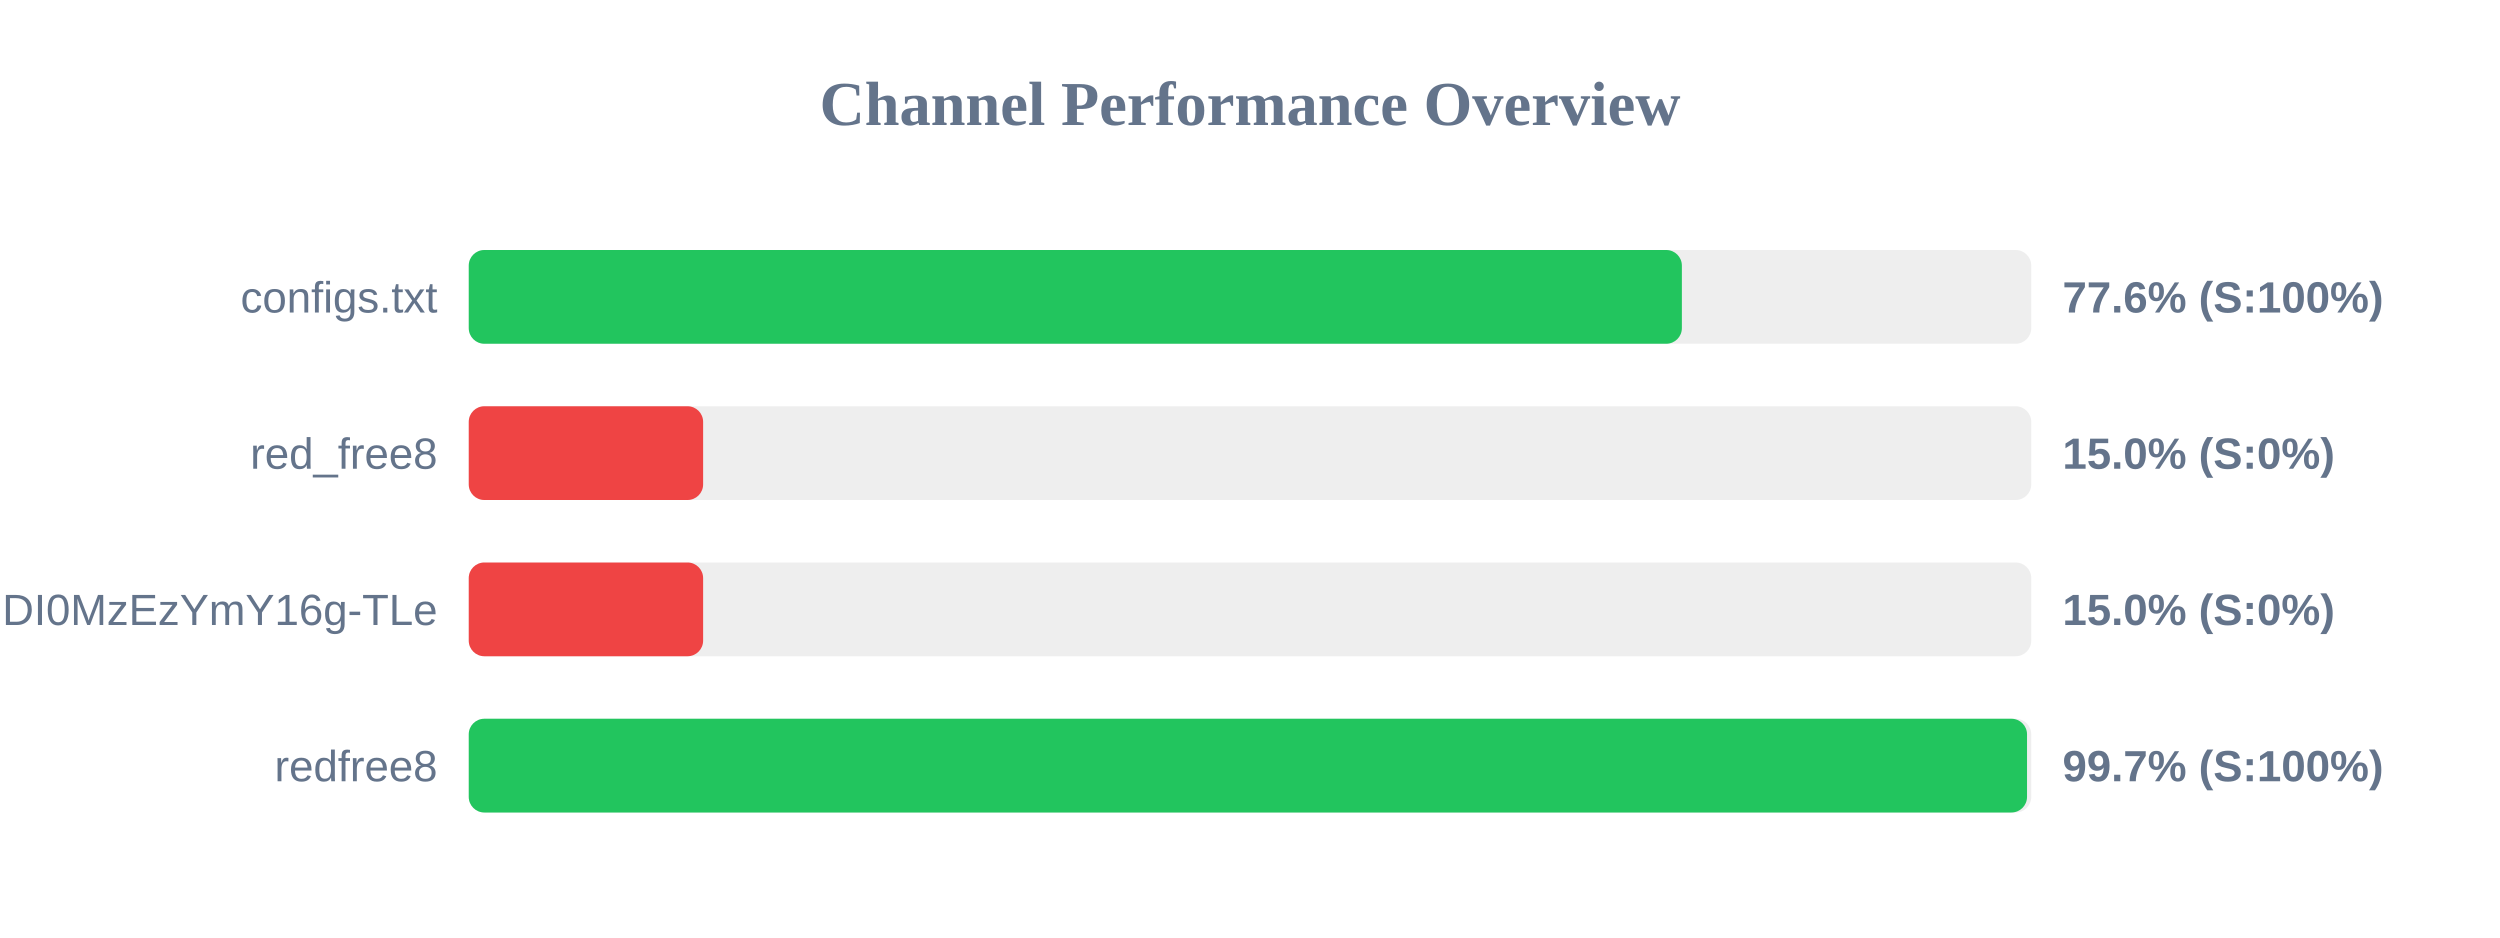
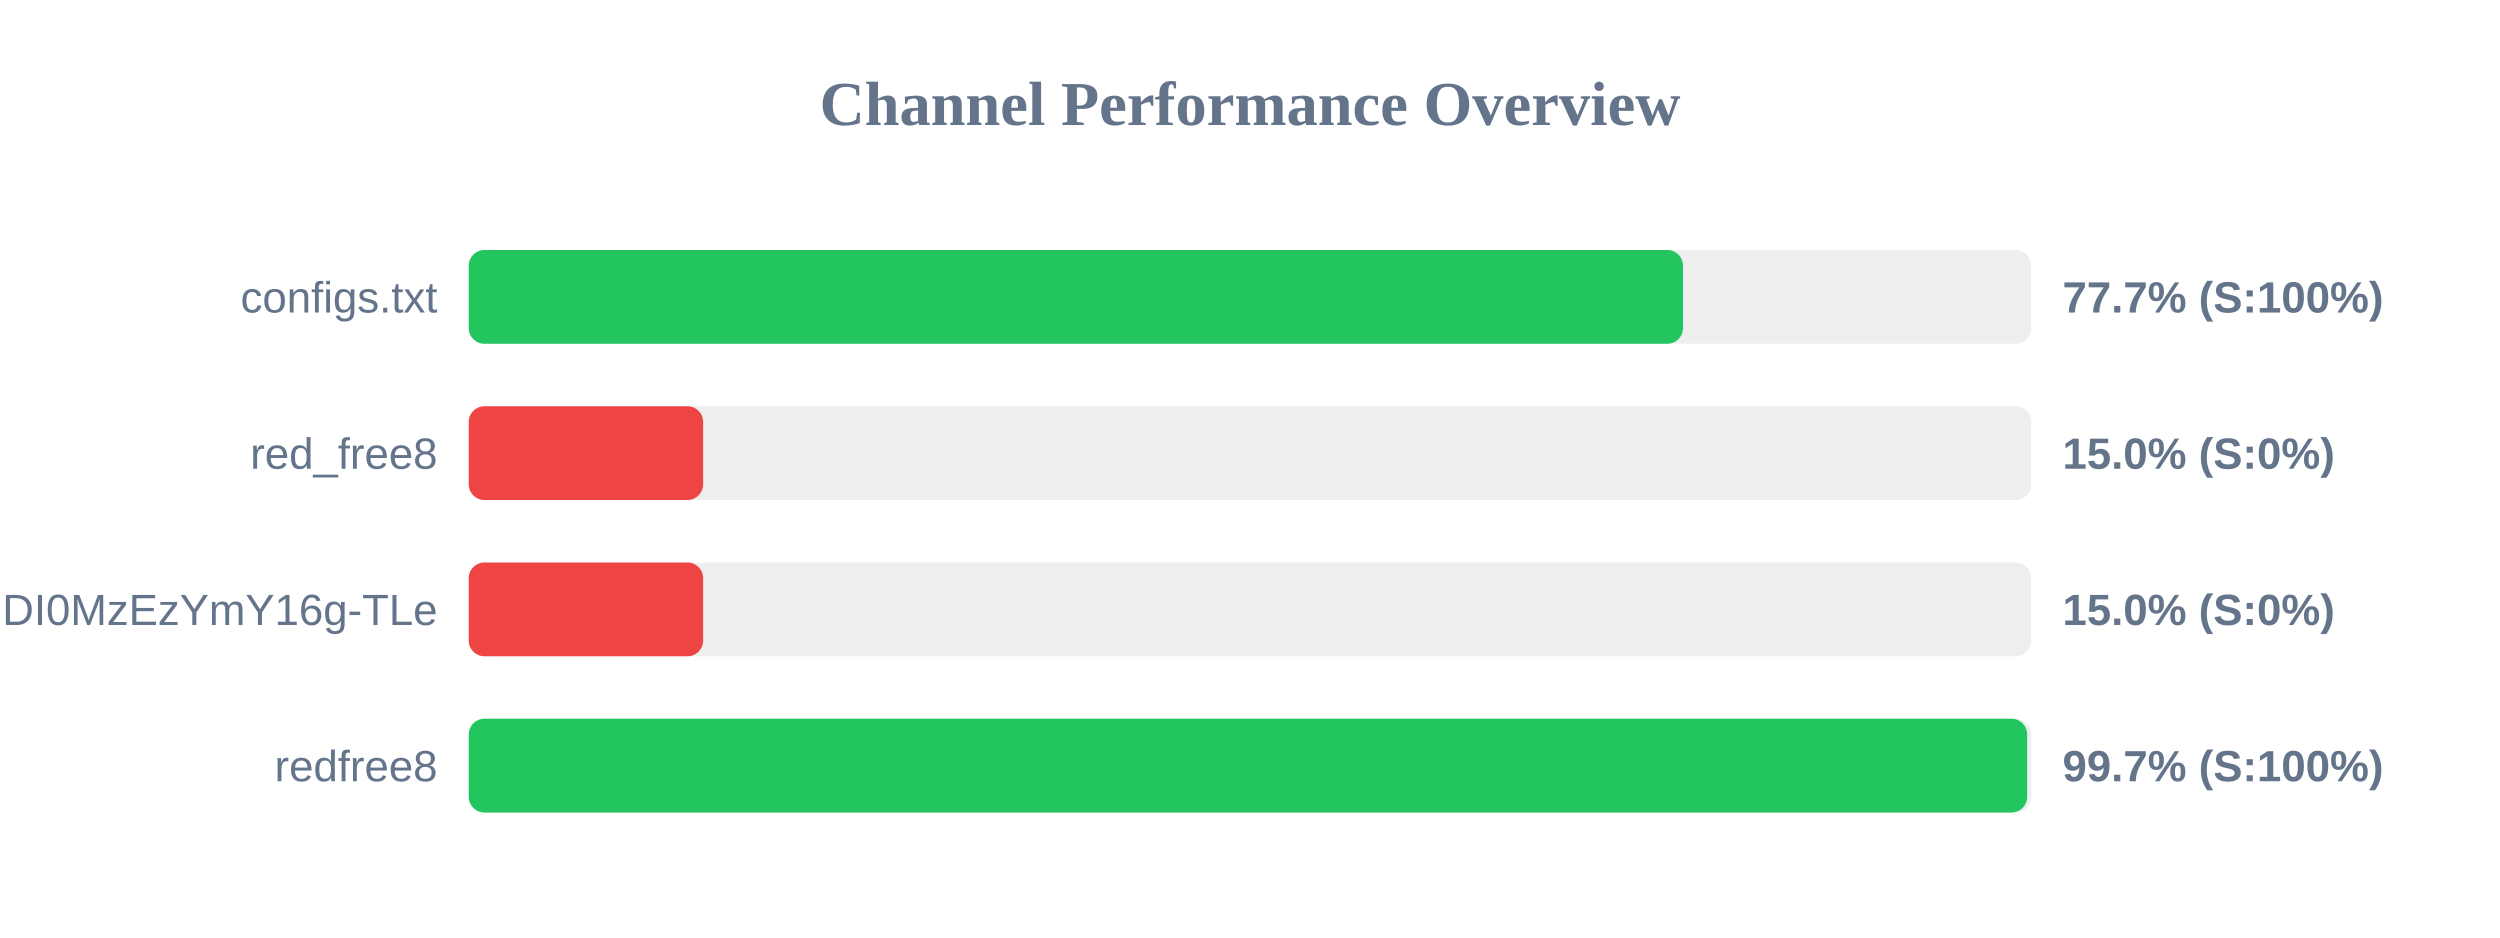
<svg xmlns="http://www.w3.org/2000/svg" width="800" height="300" version="1.1">
  <style>
        .row { font: 14px Arial; fill: #64748b; }
        .score { font: bold 14px Arial; fill: #64748b; }
    </style>
  <text x="400" y="40" text-anchor="middle" font-size="20px" font-weight="bold" fill="#64748b">Channel Performance Overview</text>
  <rect x="150" y="80" width="500" height="30" fill="#eee" rx="5" />
-   <rect x="150" y="80" width="388.2" height="30" fill="#22c55e" rx="5" />
+   <rect x="150" y="80" width="388.55" height="30" fill="#22c55e" rx="5" />
  <text x="140" y="100" text-anchor="end" class="row">configs.txt</text>
-   <text x="660" y="100" text-anchor="start" class="score">77.6% (S:100%)</text>
+   <text x="660" y="100" text-anchor="start" class="score">77.7% (S:100%)</text>
  <rect x="150" y="130" width="500" height="30" fill="#eee" rx="5" />
  <rect x="150" y="130" width="75.0" height="30" fill="#ef4444" rx="5" />
  <text x="140" y="150" text-anchor="end" class="row">red_free8</text>
  <text x="660" y="150" text-anchor="start" class="score">15.0% (S:0%)</text>
  <rect x="150" y="180" width="500" height="30" fill="#eee" rx="5" />
  <rect x="150" y="180" width="75.0" height="30" fill="#ef4444" rx="5" />
  <text x="140" y="200" text-anchor="end" class="row">NjEzODY1NDgyOCwxNzQ1NDI0MzEzYmY16g-TLe</text>
  <text x="660" y="200" text-anchor="start" class="score">15.0% (S:0%)</text>
  <rect x="150" y="230" width="500" height="30" fill="#eee" rx="5" />
-   <rect x="150" y="230" width="498.65" height="30" fill="#22c55e" rx="5" />
+   <rect x="150" y="230" width="498.7" height="30" fill="#22c55e" rx="5" />
  <text x="140" y="250" text-anchor="end" class="row">redfree8</text>
  <text x="660" y="250" text-anchor="start" class="score">99.7% (S:100%)</text>
</svg>
